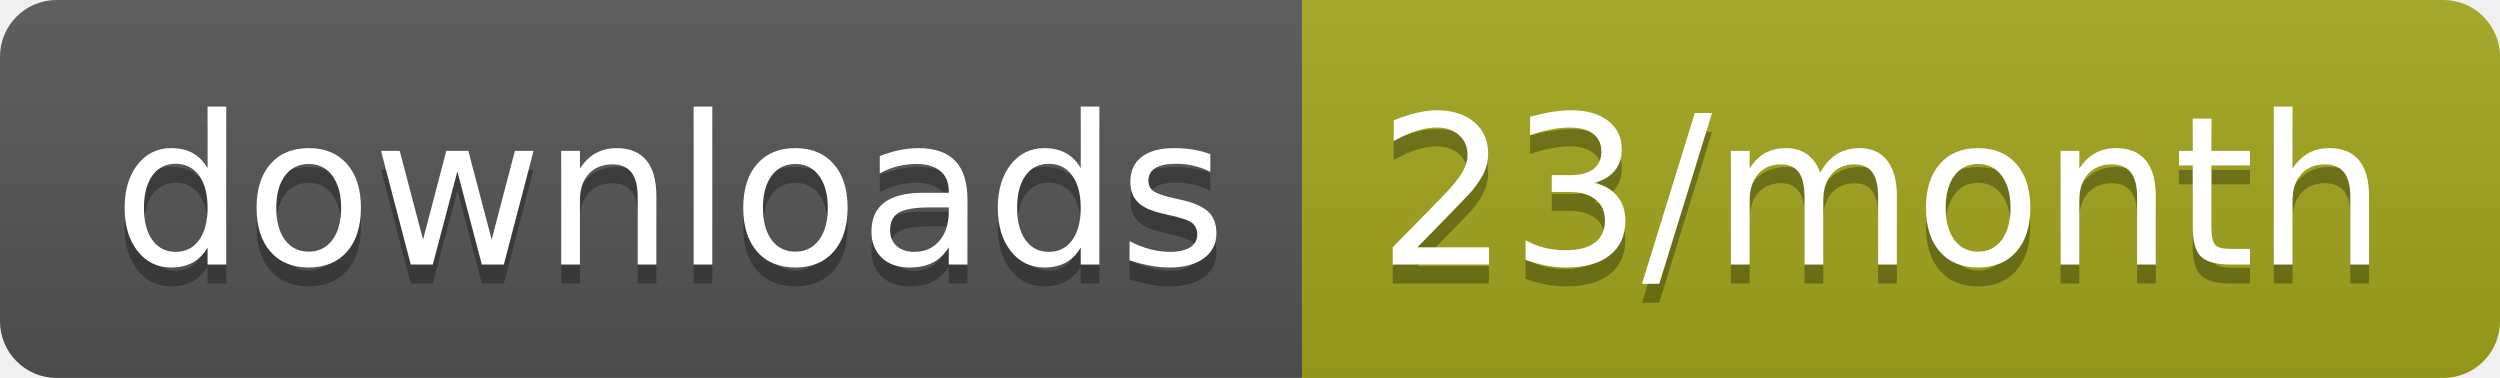
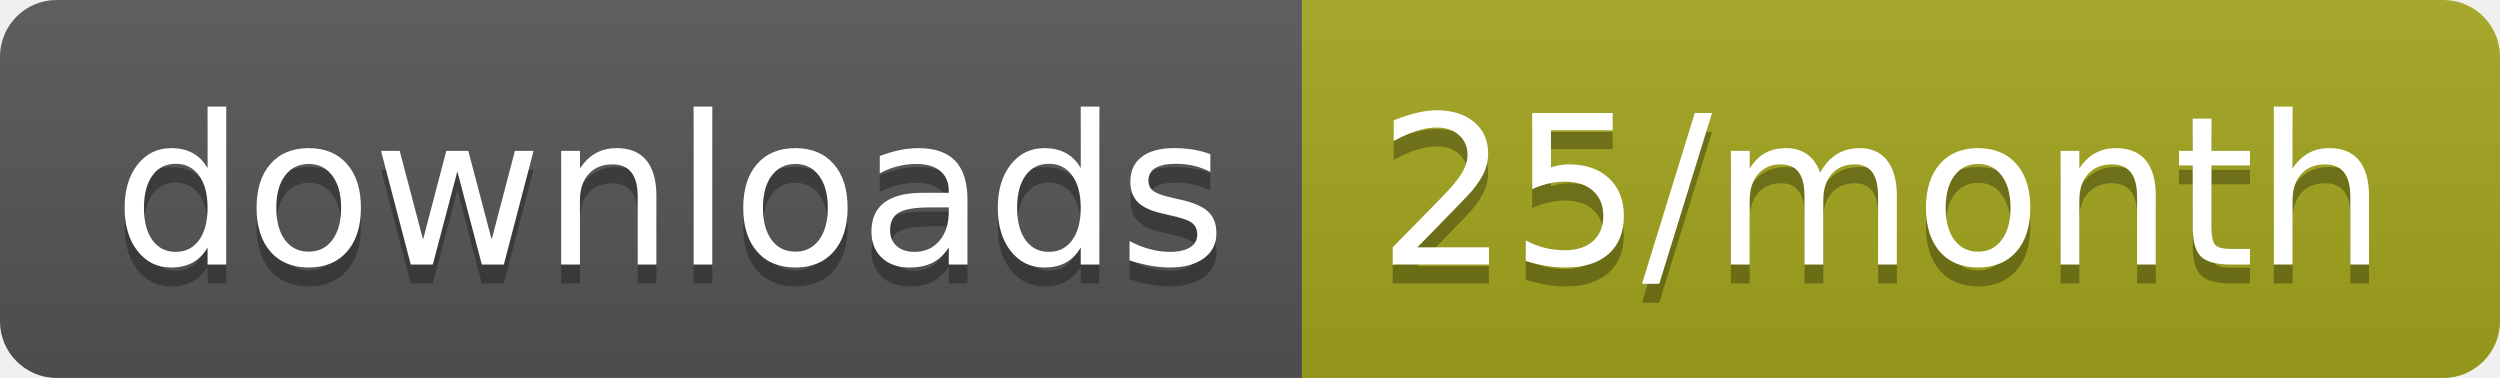
<svg xmlns="http://www.w3.org/2000/svg" width="132.3" height="20">
  <linearGradient id="smooth" x2="0" y2="100%">
    <stop offset="0" stop-color="#bbb" stop-opacity=".1" />
    <stop offset="1" stop-opacity=".1" />
  </linearGradient>
  <clipPath id="round">
    <rect width="132.3" height="20" rx="3" fill="#fff" />
  </clipPath>
  <g clip-path="url(#round)">
    <rect width="68.9" height="20" fill="#555" />
    <rect x="68.9" width="63.4" height="20" fill="#a4a61d" />
    <rect width="132.3" height="20" fill="url(#smooth)" />
  </g>
  <g fill="#fff" text-anchor="middle" font-family="DejaVu Sans,Verdana,Geneva,sans-serif" font-size="110">
    <text x="354.5" y="150" fill="#010101" fill-opacity=".3" transform="scale(0.1)" textLength="589.0" lengthAdjust="spacing">downloads</text>
    <text x="354.5" y="140" transform="scale(0.1)" textLength="589.0" lengthAdjust="spacing">downloads</text>
-     <text x="996" y="150" fill="#010101" fill-opacity=".3" transform="scale(0.1)" textLength="534.0" lengthAdjust="spacing">23/month</text>
-     <text x="996" y="140" transform="scale(0.1)" textLength="534.0" lengthAdjust="spacing">23/month</text>
+     <text x="996" y="150" fill="#010101" fill-opacity=".3" transform="scale(0.1)" textLength="534.0" lengthAdjust="spacing">25/month</text>
+     <text x="996" y="140" transform="scale(0.1)" textLength="534.0" lengthAdjust="spacing">25/month</text>
  </g>
</svg>
